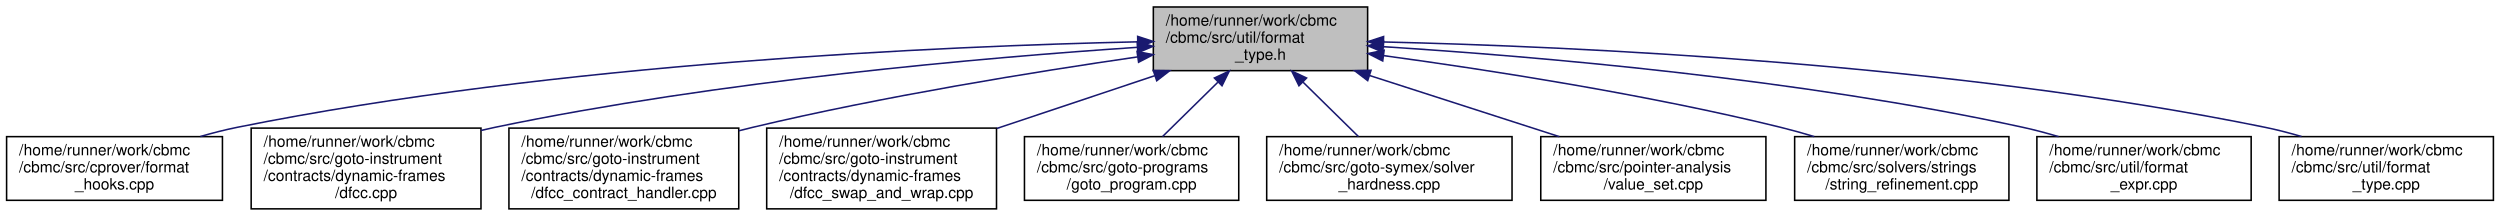
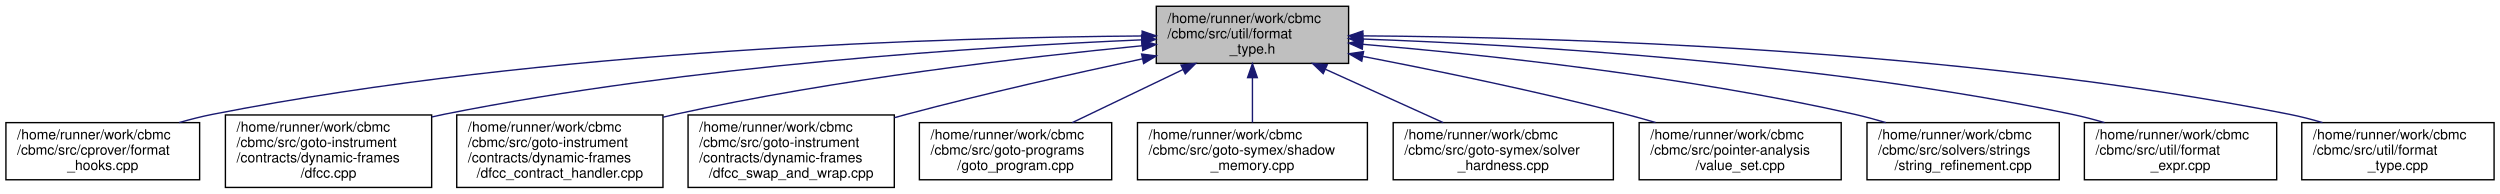
- <svg xmlns="http://www.w3.org/2000/svg" xmlns:xlink="http://www.w3.org/1999/xlink" width="1610pt" height="139pt" viewBox="0.00 0.00 1609.50 139.00">
+ <svg xmlns="http://www.w3.org/2000/svg" xmlns:xlink="http://www.w3.org/1999/xlink" width="1794pt" height="139pt" viewBox="0.00 0.00 1793.50 139.00">
  <g id="graph0" class="graph" transform="scale(1 1) rotate(0) translate(4 135)">
    <g id="node1" class="node">
      <g id="a_node1">
        <a xlink:title=" ">
-           <polygon fill="#bfbfbf" stroke="black" points="738.5,-89.5 738.5,-130.5 876.5,-130.5 876.5,-89.5 738.5,-89.5" />
-           <text text-anchor="start" x="746.5" y="-118.5" font-family="Helvetica,sans-Serif" font-size="10.00">/home/runner/work/cbmc</text>
-           <text text-anchor="start" x="746.5" y="-107.5" font-family="Helvetica,sans-Serif" font-size="10.00">/cbmc/src/util/format</text>
-           <text text-anchor="middle" x="807.5" y="-96.5" font-family="Helvetica,sans-Serif" font-size="10.00">_type.h</text>
+           <polygon fill="#bfbfbf" stroke="black" points="825.5,-89.5 825.5,-130.5 963.5,-130.5 963.5,-89.5 825.5,-89.5" />
+           <text text-anchor="start" x="833.5" y="-118.5" font-family="Helvetica,sans-Serif" font-size="10.00">/home/runner/work/cbmc</text>
+           <text text-anchor="start" x="833.5" y="-107.5" font-family="Helvetica,sans-Serif" font-size="10.00">/cbmc/src/util/format</text>
+           <text text-anchor="middle" x="894.5" y="-96.5" font-family="Helvetica,sans-Serif" font-size="10.00">_type.h</text>
        </a>
      </g>
    </g>
    <g id="node2" class="node">
      <g id="a_node2">
        <a xlink:href="format__hooks_8cpp.html" target="_top" xlink:title=" ">
          <polygon fill="none" stroke="black" points="0,-6 0,-47 139,-47 139,-6 0,-6" />
          <text text-anchor="start" x="8" y="-35" font-family="Helvetica,sans-Serif" font-size="10.00">/home/runner/work/cbmc</text>
          <text text-anchor="start" x="8" y="-24" font-family="Helvetica,sans-Serif" font-size="10.00">/cbmc/src/cprover/format</text>
          <text text-anchor="middle" x="69.5" y="-13" font-family="Helvetica,sans-Serif" font-size="10.00">_hooks.cpp</text>
        </a>
      </g>
    </g>
    <g id="edge1" class="edge">
-       <path fill="none" stroke="midnightblue" d="M728.26,-108.06C603.67,-105.29 354.89,-94.51 148.5,-53 140.73,-51.44 132.65,-49.37 124.76,-47.08" />
-       <polygon fill="midnightblue" stroke="midnightblue" points="728.4,-111.56 738.47,-108.28 728.55,-104.57 728.4,-111.56" />
+       <path fill="none" stroke="midnightblue" d="M815.37,-109.19C678.25,-108.16 388.17,-99.98 148.5,-53 140.58,-51.45 132.34,-49.35 124.31,-47.03" />
+       <polygon fill="midnightblue" stroke="midnightblue" points="815.35,-112.69 825.38,-109.25 815.4,-105.69 815.35,-112.69" />
    </g>
    <g id="node3" class="node">
      <g id="a_node3">
        <a xlink:href="dfcc_8cpp.html" target="_top" xlink:title=" ">
          <polygon fill="none" stroke="black" points="157.5,-0.5 157.5,-52.5 305.5,-52.5 305.5,-0.5 157.5,-0.5" />
          <text text-anchor="start" x="165.5" y="-40.5" font-family="Helvetica,sans-Serif" font-size="10.00">/home/runner/work/cbmc</text>
          <text text-anchor="start" x="165.5" y="-29.5" font-family="Helvetica,sans-Serif" font-size="10.00">/cbmc/src/goto-instrument</text>
          <text text-anchor="start" x="165.5" y="-18.5" font-family="Helvetica,sans-Serif" font-size="10.00">/contracts/dynamic-frames</text>
          <text text-anchor="middle" x="231.5" y="-7.5" font-family="Helvetica,sans-Serif" font-size="10.00">/dfcc.cpp</text>
        </a>
      </g>
    </g>
    <g id="edge2" class="edge">
-       <path fill="none" stroke="midnightblue" d="M728.15,-104.52C630.12,-97.95 458.66,-83.06 314.5,-53 311.55,-52.38 308.55,-51.71 305.53,-50.99" />
-       <polygon fill="midnightblue" stroke="midnightblue" points="728.06,-108.02 738.27,-105.19 728.52,-101.04 728.06,-108.02" />
+       <path fill="none" stroke="midnightblue" d="M814.85,-106.39C702.38,-101.56 491.03,-88.26 314.5,-53 311.54,-52.41 308.54,-51.76 305.52,-51.05" />
+       <polygon fill="midnightblue" stroke="midnightblue" points="814.96,-109.9 825.09,-106.82 815.25,-102.9 814.96,-109.9" />
    </g>
    <g id="node4" class="node">
      <g id="a_node4">
        <a xlink:href="dfcc__contract__handler_8cpp.html" target="_top" xlink:title=" ">
          <polygon fill="none" stroke="black" points="323.5,-0.5 323.5,-52.5 471.5,-52.5 471.5,-0.5 323.5,-0.5" />
          <text text-anchor="start" x="331.5" y="-40.5" font-family="Helvetica,sans-Serif" font-size="10.00">/home/runner/work/cbmc</text>
          <text text-anchor="start" x="331.5" y="-29.5" font-family="Helvetica,sans-Serif" font-size="10.00">/cbmc/src/goto-instrument</text>
          <text text-anchor="start" x="331.5" y="-18.5" font-family="Helvetica,sans-Serif" font-size="10.00">/contracts/dynamic-frames</text>
          <text text-anchor="middle" x="397.5" y="-7.5" font-family="Helvetica,sans-Serif" font-size="10.00">/dfcc_contract_handler.cpp</text>
        </a>
      </g>
    </g>
    <g id="edge3" class="edge">
-       <path fill="none" stroke="midnightblue" d="M728.39,-98.36C661.81,-88.71 564.3,-72.96 480.5,-53 477.57,-52.3 474.59,-51.56 471.58,-50.78" />
-       <polygon fill="midnightblue" stroke="midnightblue" points="728,-101.84 738.4,-99.8 729,-94.91 728,-101.84" />
+       <path fill="none" stroke="midnightblue" d="M815.45,-102.19C731.63,-94.06 595.71,-78.31 480.5,-53 477.56,-52.35 474.56,-51.65 471.55,-50.91" />
+       <polygon fill="midnightblue" stroke="midnightblue" points="815.12,-105.67 825.4,-103.14 815.78,-98.7 815.12,-105.67" />
    </g>
    <g id="node5" class="node">
      <g id="a_node5">
        <a xlink:href="dfcc__swap__and__wrap_8cpp.html" target="_top" xlink:title=" ">
          <polygon fill="none" stroke="black" points="489.5,-0.5 489.5,-52.5 637.5,-52.5 637.5,-0.5 489.5,-0.5" />
          <text text-anchor="start" x="497.5" y="-40.5" font-family="Helvetica,sans-Serif" font-size="10.00">/home/runner/work/cbmc</text>
          <text text-anchor="start" x="497.5" y="-29.5" font-family="Helvetica,sans-Serif" font-size="10.00">/cbmc/src/goto-instrument</text>
          <text text-anchor="start" x="497.5" y="-18.5" font-family="Helvetica,sans-Serif" font-size="10.00">/contracts/dynamic-frames</text>
          <text text-anchor="middle" x="563.5" y="-7.5" font-family="Helvetica,sans-Serif" font-size="10.00">/dfcc_swap_and_wrap.cpp</text>
        </a>
      </g>
    </g>
    <g id="edge4" class="edge">
-       <path fill="none" stroke="midnightblue" d="M739.44,-86.27C707.78,-75.69 670.05,-63.09 637.67,-52.27" />
-       <polygon fill="midnightblue" stroke="midnightblue" points="738.46,-89.63 749.06,-89.48 740.68,-82.99 738.46,-89.63" />
+       <path fill="none" stroke="midnightblue" d="M815.58,-92.78C766.67,-82.33 702.67,-67.95 646.5,-53 643.59,-52.22 640.62,-51.41 637.63,-50.58" />
+       <polygon fill="midnightblue" stroke="midnightblue" points="814.96,-96.23 825.47,-94.88 816.42,-89.38 814.96,-96.23" />
    </g>
    <g id="node6" class="node">
      <g id="a_node6">
        <a xlink:href="goto__program_8cpp.html" target="_top" xlink:title="Program Transformation.">
          <polygon fill="none" stroke="black" points="655.5,-6 655.5,-47 793.5,-47 793.5,-6 655.5,-6" />
          <text text-anchor="start" x="663.5" y="-35" font-family="Helvetica,sans-Serif" font-size="10.00">/home/runner/work/cbmc</text>
          <text text-anchor="start" x="663.5" y="-24" font-family="Helvetica,sans-Serif" font-size="10.00">/cbmc/src/goto-programs</text>
          <text text-anchor="middle" x="724.5" y="-13" font-family="Helvetica,sans-Serif" font-size="10.00">/goto_program.cpp</text>
        </a>
      </g>
    </g>
    <g id="edge5" class="edge">
-       <path fill="none" stroke="midnightblue" d="M780.04,-82.04C768.4,-70.6 755.08,-57.53 744.41,-47.05" />
-       <polygon fill="midnightblue" stroke="midnightblue" points="777.82,-84.76 787.41,-89.27 782.72,-79.77 777.82,-84.76" />
+       <path fill="none" stroke="midnightblue" d="M844.71,-85.13C819.41,-73 789.06,-58.45 765.18,-47" />
+       <polygon fill="midnightblue" stroke="midnightblue" points="843.25,-88.31 853.78,-89.48 846.28,-82 843.25,-88.31" />
    </g>
    <g id="node7" class="node">
      <g id="a_node7">
-         <a xlink:href="solver__hardness_8cpp.html" target="_top" xlink:title=" ">
-           <polygon fill="none" stroke="black" points="811.5,-6 811.5,-47 969.5,-47 969.5,-6 811.5,-6" />
-           <text text-anchor="start" x="819.5" y="-35" font-family="Helvetica,sans-Serif" font-size="10.00">/home/runner/work/cbmc</text>
-           <text text-anchor="start" x="819.5" y="-24" font-family="Helvetica,sans-Serif" font-size="10.00">/cbmc/src/goto-symex/solver</text>
-           <text text-anchor="middle" x="890.5" y="-13" font-family="Helvetica,sans-Serif" font-size="10.00">_hardness.cpp</text>
+         <a xlink:href="shadow__memory_8cpp.html" target="_top" xlink:title="Symex Shadow Memory Instrumentation.">
+           <polygon fill="none" stroke="black" points="812,-6 812,-47 977,-47 977,-6 812,-6" />
+           <text text-anchor="start" x="820" y="-35" font-family="Helvetica,sans-Serif" font-size="10.00">/home/runner/work/cbmc</text>
+           <text text-anchor="start" x="820" y="-24" font-family="Helvetica,sans-Serif" font-size="10.00">/cbmc/src/goto-symex/shadow</text>
+           <text text-anchor="middle" x="894.5" y="-13" font-family="Helvetica,sans-Serif" font-size="10.00">_memory.cpp</text>
        </a>
      </g>
    </g>
    <g id="edge6" class="edge">
-       <path fill="none" stroke="midnightblue" d="M834.96,-82.04C846.6,-70.6 859.92,-57.53 870.59,-47.05" />
-       <polygon fill="midnightblue" stroke="midnightblue" points="832.28,-79.77 827.59,-89.27 837.18,-84.76 832.28,-79.77" />
+       <path fill="none" stroke="midnightblue" d="M894.5,-79.06C894.5,-68.38 894.5,-56.63 894.5,-47.05" />
+       <polygon fill="midnightblue" stroke="midnightblue" points="891,-79.27 894.5,-89.27 898,-79.27 891,-79.27" />
    </g>
    <g id="node8" class="node">
      <g id="a_node8">
-         <a xlink:href="value__set_8cpp.html" target="_top" xlink:title="Value Set.">
-           <polygon fill="none" stroke="black" points="988,-6 988,-47 1133,-47 1133,-6 988,-6" />
-           <text text-anchor="start" x="996" y="-35" font-family="Helvetica,sans-Serif" font-size="10.00">/home/runner/work/cbmc</text>
-           <text text-anchor="start" x="996" y="-24" font-family="Helvetica,sans-Serif" font-size="10.00">/cbmc/src/pointer-analysis</text>
-           <text text-anchor="middle" x="1060.5" y="-13" font-family="Helvetica,sans-Serif" font-size="10.00">/value_set.cpp</text>
+         <a xlink:href="solver__hardness_8cpp.html" target="_top" xlink:title=" ">
+           <polygon fill="none" stroke="black" points="995.5,-6 995.5,-47 1153.5,-47 1153.5,-6 995.5,-6" />
+           <text text-anchor="start" x="1003.5" y="-35" font-family="Helvetica,sans-Serif" font-size="10.00">/home/runner/work/cbmc</text>
+           <text text-anchor="start" x="1003.5" y="-24" font-family="Helvetica,sans-Serif" font-size="10.00">/cbmc/src/goto-symex/solver</text>
+           <text text-anchor="middle" x="1074.5" y="-13" font-family="Helvetica,sans-Serif" font-size="10.00">_hardness.cpp</text>
        </a>
      </g>
    </g>
    <g id="edge7" class="edge">
-       <path fill="none" stroke="midnightblue" d="M877.66,-86.4C916.07,-74.03 963.18,-58.85 999.96,-47" />
-       <polygon fill="midnightblue" stroke="midnightblue" points="876.54,-83.08 868.1,-89.48 878.69,-89.74 876.54,-83.08" />
+       <path fill="none" stroke="midnightblue" d="M946.87,-85.29C973.72,-73.13 1006.03,-58.5 1031.43,-47" />
+       <polygon fill="midnightblue" stroke="midnightblue" points="945.28,-82.17 937.61,-89.48 948.17,-88.54 945.28,-82.17" />
    </g>
    <g id="node9" class="node">
      <g id="a_node9">
-         <a xlink:href="string__refinement_8cpp.html" target="_top" xlink:title="String support via creating string constraints and progressively instantiating the universal constrai...">
-           <polygon fill="none" stroke="black" points="1151.5,-6 1151.5,-47 1289.5,-47 1289.5,-6 1151.5,-6" />
-           <text text-anchor="start" x="1159.5" y="-35" font-family="Helvetica,sans-Serif" font-size="10.00">/home/runner/work/cbmc</text>
-           <text text-anchor="start" x="1159.5" y="-24" font-family="Helvetica,sans-Serif" font-size="10.00">/cbmc/src/solvers/strings</text>
-           <text text-anchor="middle" x="1220.5" y="-13" font-family="Helvetica,sans-Serif" font-size="10.00">/string_refinement.cpp</text>
+         <a xlink:href="value__set_8cpp.html" target="_top" xlink:title="Value Set.">
+           <polygon fill="none" stroke="black" points="1172,-6 1172,-47 1317,-47 1317,-6 1172,-6" />
+           <text text-anchor="start" x="1180" y="-35" font-family="Helvetica,sans-Serif" font-size="10.00">/home/runner/work/cbmc</text>
+           <text text-anchor="start" x="1180" y="-24" font-family="Helvetica,sans-Serif" font-size="10.00">/cbmc/src/pointer-analysis</text>
+           <text text-anchor="middle" x="1244.5" y="-13" font-family="Helvetica,sans-Serif" font-size="10.00">/value_set.cpp</text>
        </a>
      </g>
    </g>
    <g id="edge8" class="edge">
-       <path fill="none" stroke="midnightblue" d="M887.02,-99.14C955.34,-89.85 1056.17,-74.2 1142.5,-53 1149.56,-51.27 1156.9,-49.21 1164.13,-47.03" />
-       <polygon fill="midnightblue" stroke="midnightblue" points="886.21,-95.72 876.77,-100.52 887.14,-102.65 886.21,-95.72" />
+       <path fill="none" stroke="midnightblue" d="M973.89,-94.48C1027.47,-84.17 1099.61,-69.31 1162.5,-53 1169.43,-51.2 1176.64,-49.18 1183.79,-47.09" />
+       <polygon fill="midnightblue" stroke="midnightblue" points="972.94,-91.09 963.77,-96.41 974.25,-97.97 972.94,-91.09" />
    </g>
    <g id="node10" class="node">
      <g id="a_node10">
-         <a xlink:href="format__expr_8cpp.html" target="_top" xlink:title="Expression Pretty Printing.">
-           <polygon fill="none" stroke="black" points="1307.5,-6 1307.5,-47 1445.5,-47 1445.5,-6 1307.5,-6" />
-           <text text-anchor="start" x="1315.5" y="-35" font-family="Helvetica,sans-Serif" font-size="10.00">/home/runner/work/cbmc</text>
-           <text text-anchor="start" x="1315.5" y="-24" font-family="Helvetica,sans-Serif" font-size="10.00">/cbmc/src/util/format</text>
-           <text text-anchor="middle" x="1376.5" y="-13" font-family="Helvetica,sans-Serif" font-size="10.00">_expr.cpp</text>
+         <a xlink:href="string__refinement_8cpp.html" target="_top" xlink:title="String support via creating string constraints and progressively instantiating the universal constrai...">
+           <polygon fill="none" stroke="black" points="1335.5,-6 1335.5,-47 1473.5,-47 1473.5,-6 1335.5,-6" />
+           <text text-anchor="start" x="1343.5" y="-35" font-family="Helvetica,sans-Serif" font-size="10.00">/home/runner/work/cbmc</text>
+           <text text-anchor="start" x="1343.5" y="-24" font-family="Helvetica,sans-Serif" font-size="10.00">/cbmc/src/solvers/strings</text>
+           <text text-anchor="middle" x="1404.5" y="-13" font-family="Helvetica,sans-Serif" font-size="10.00">/string_refinement.cpp</text>
        </a>
      </g>
    </g>
    <g id="edge9" class="edge">
-       <path fill="none" stroke="midnightblue" d="M886.62,-104.91C984.34,-98.74 1155.2,-84.26 1298.5,-53 1306.02,-51.36 1313.83,-49.28 1321.49,-47.01" />
-       <polygon fill="midnightblue" stroke="midnightblue" points="886.29,-101.43 876.53,-105.54 886.72,-108.41 886.29,-101.43" />
+       <path fill="none" stroke="midnightblue" d="M973.75,-103.2C1060.99,-95.78 1204.99,-80.48 1326.5,-53 1333.86,-51.33 1341.52,-49.27 1349.04,-47.03" />
+       <polygon fill="midnightblue" stroke="midnightblue" points="973.33,-99.72 963.66,-104.05 973.91,-106.7 973.33,-99.72" />
    </g>
    <g id="node11" class="node">
      <g id="a_node11">
-         <a xlink:href="format__type_8cpp.html" target="_top" xlink:title=" ">
-           <polygon fill="none" stroke="black" points="1463.5,-6 1463.5,-47 1601.5,-47 1601.5,-6 1463.5,-6" />
-           <text text-anchor="start" x="1471.5" y="-35" font-family="Helvetica,sans-Serif" font-size="10.00">/home/runner/work/cbmc</text>
-           <text text-anchor="start" x="1471.5" y="-24" font-family="Helvetica,sans-Serif" font-size="10.00">/cbmc/src/util/format</text>
-           <text text-anchor="middle" x="1532.5" y="-13" font-family="Helvetica,sans-Serif" font-size="10.00">_type.cpp</text>
+         <a xlink:href="format__expr_8cpp.html" target="_top" xlink:title="Expression Pretty Printing.">
+           <polygon fill="none" stroke="black" points="1491.5,-6 1491.5,-47 1629.5,-47 1629.5,-6 1491.5,-6" />
+           <text text-anchor="start" x="1499.5" y="-35" font-family="Helvetica,sans-Serif" font-size="10.00">/home/runner/work/cbmc</text>
+           <text text-anchor="start" x="1499.5" y="-24" font-family="Helvetica,sans-Serif" font-size="10.00">/cbmc/src/util/format</text>
+           <text text-anchor="middle" x="1560.5" y="-13" font-family="Helvetica,sans-Serif" font-size="10.00">_expr.cpp</text>
        </a>
      </g>
    </g>
    <g id="edge10" class="edge">
-       <path fill="none" stroke="midnightblue" d="M886.78,-107.97C1009.61,-105.08 1252.76,-94.14 1454.5,-53 1462.18,-51.43 1470.16,-49.36 1477.95,-47.08" />
-       <polygon fill="midnightblue" stroke="midnightblue" points="886.63,-104.48 876.71,-108.2 886.79,-111.47 886.63,-104.48" />
+       <path fill="none" stroke="midnightblue" d="M973.6,-107C1087.28,-102.89 1302.95,-90.42 1482.5,-53 1490.17,-51.4 1498.15,-49.31 1505.94,-47.02" />
+       <polygon fill="midnightblue" stroke="midnightblue" points="973.46,-103.51 963.59,-107.35 973.7,-110.5 973.46,-103.51" />
+     </g>
+     <g id="node12" class="node">
+       <g id="a_node12">
+         <a xlink:href="format__type_8cpp.html" target="_top" xlink:title=" ">
+           <polygon fill="none" stroke="black" points="1647.5,-6 1647.5,-47 1785.5,-47 1785.5,-6 1647.5,-6" />
+           <text text-anchor="start" x="1655.5" y="-35" font-family="Helvetica,sans-Serif" font-size="10.00">/home/runner/work/cbmc</text>
+           <text text-anchor="start" x="1655.5" y="-24" font-family="Helvetica,sans-Serif" font-size="10.00">/cbmc/src/util/format</text>
+           <text text-anchor="middle" x="1716.5" y="-13" font-family="Helvetica,sans-Serif" font-size="10.00">_type.cpp</text>
+         </a>
+       </g>
+     </g>
+     <g id="edge11" class="edge">
+       <path fill="none" stroke="midnightblue" d="M974.11,-109.26C1111.17,-108.32 1399.96,-100.25 1638.5,-53 1646.33,-51.45 1654.46,-49.36 1662.39,-47.03" />
+       <polygon fill="midnightblue" stroke="midnightblue" points="973.69,-105.76 963.71,-109.32 973.73,-112.76 973.69,-105.76" />
    </g>
  </g>
</svg>
